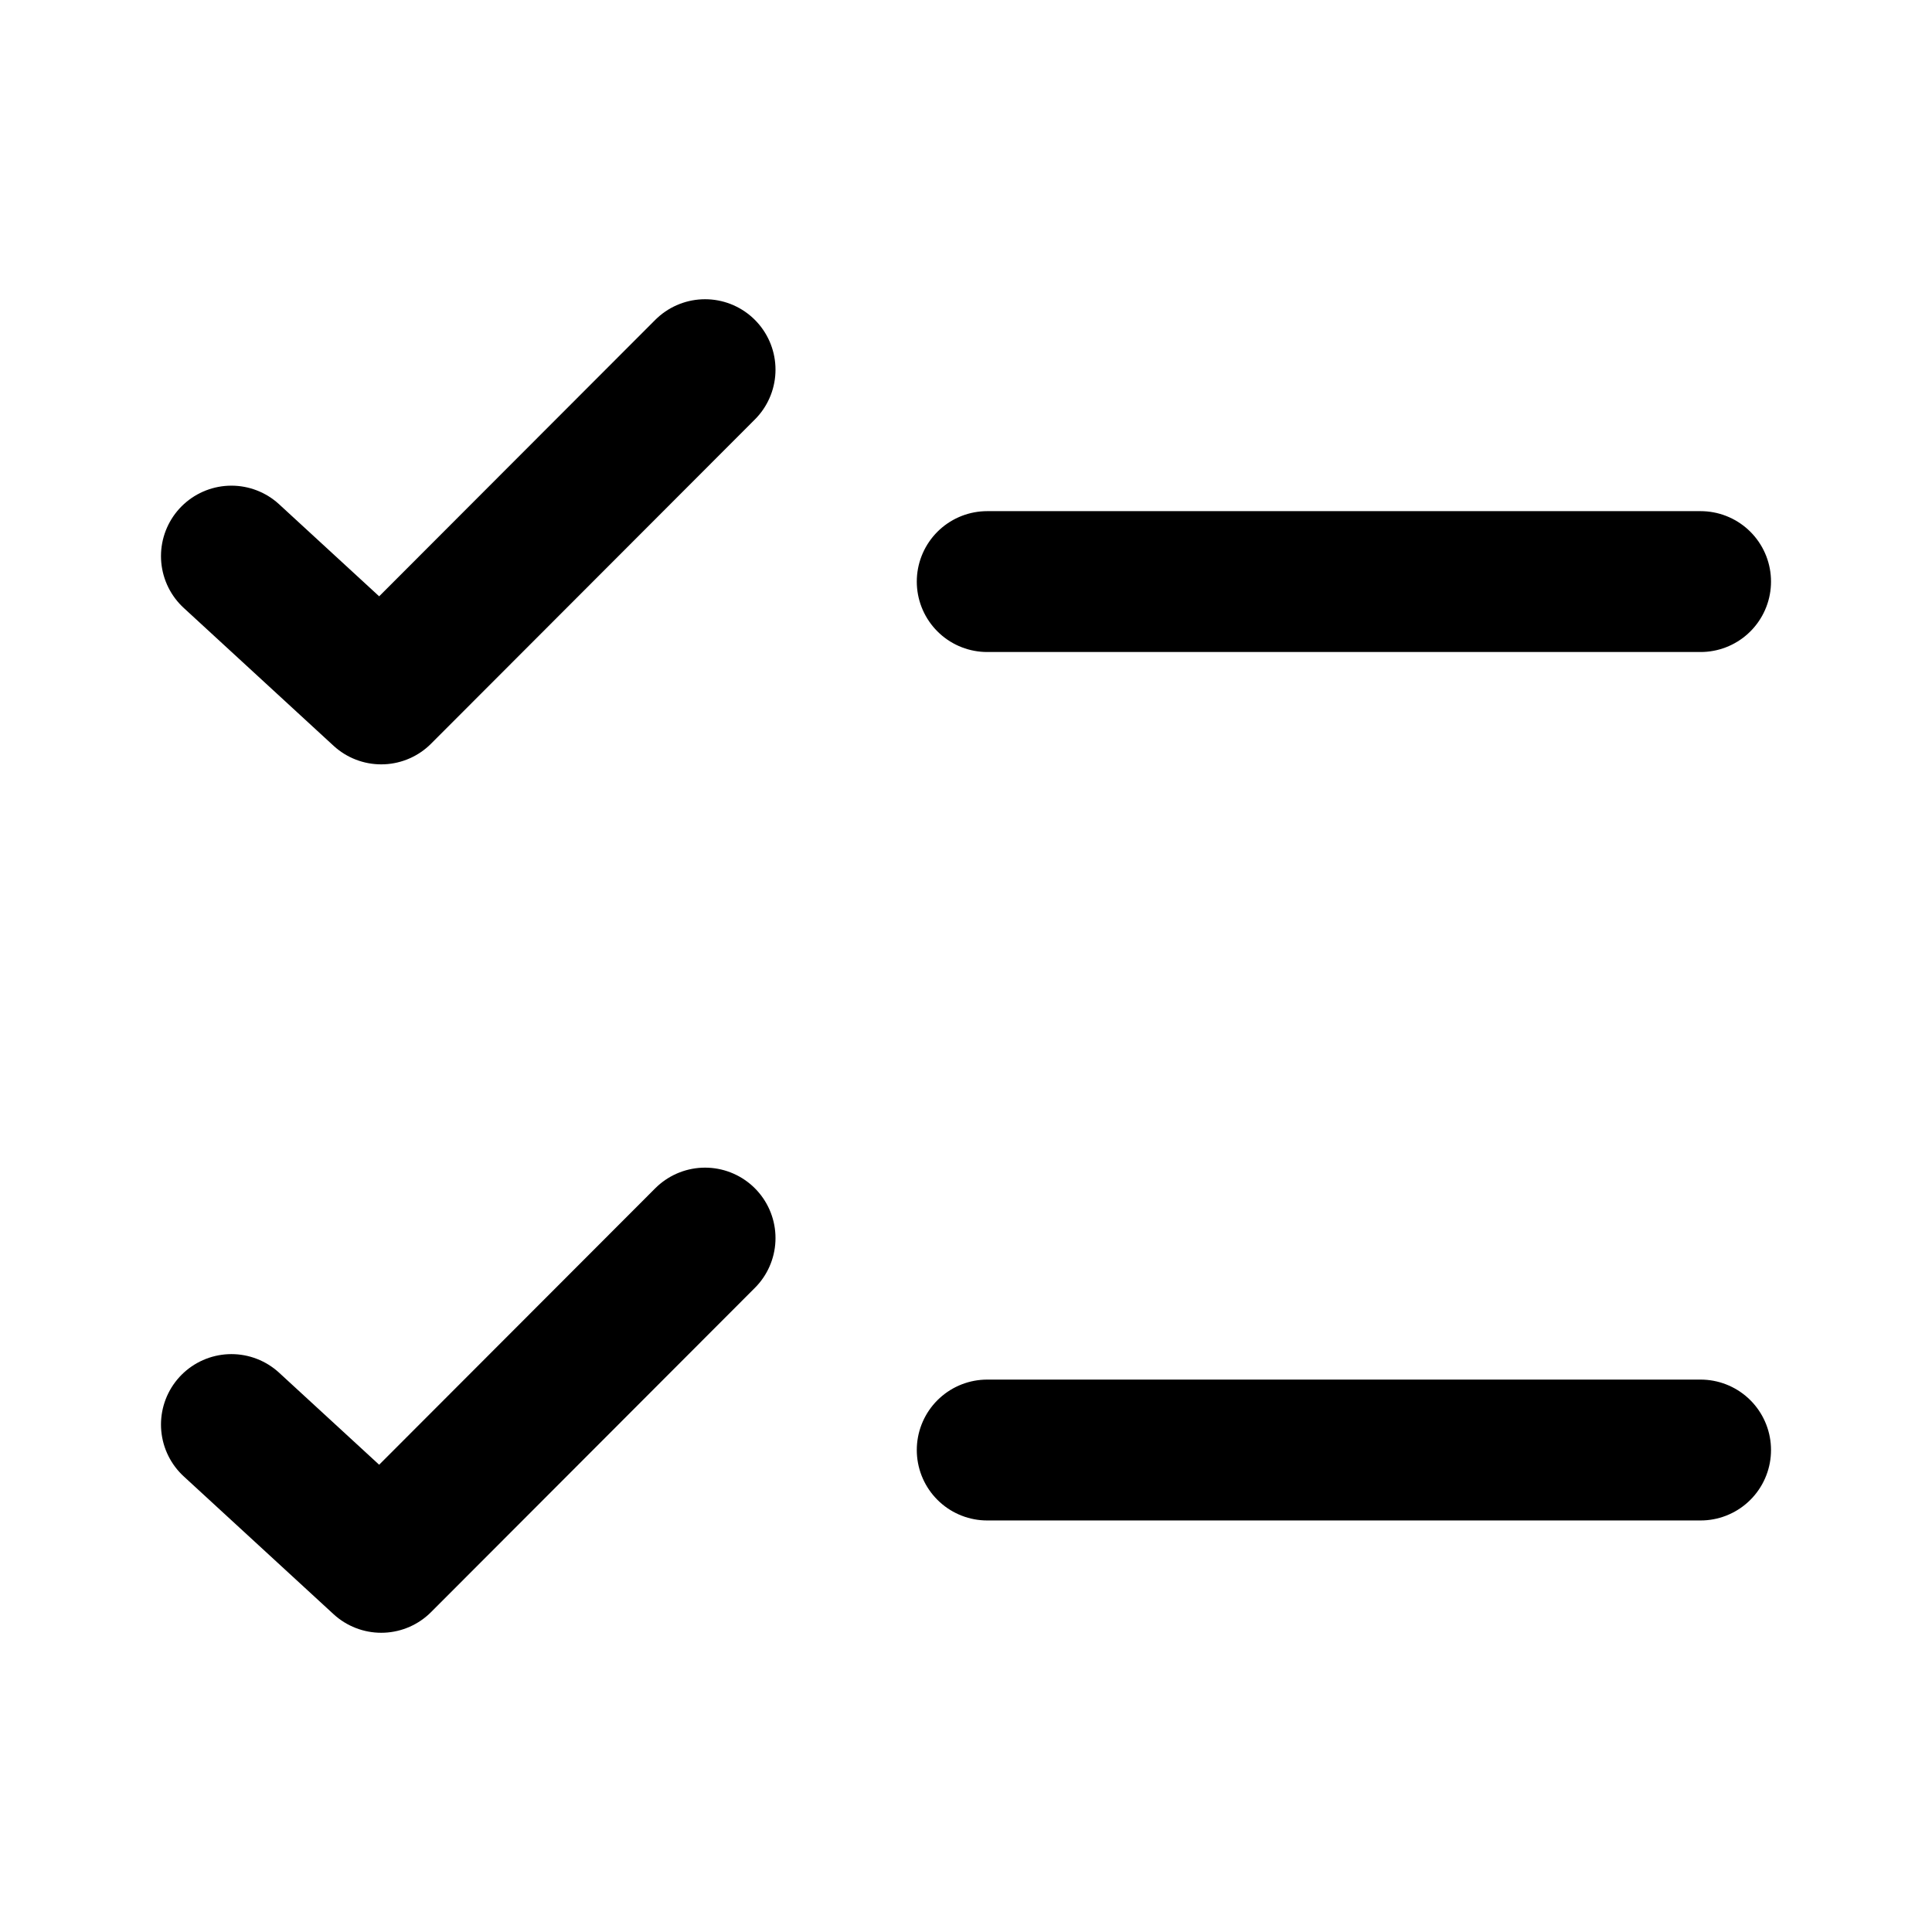
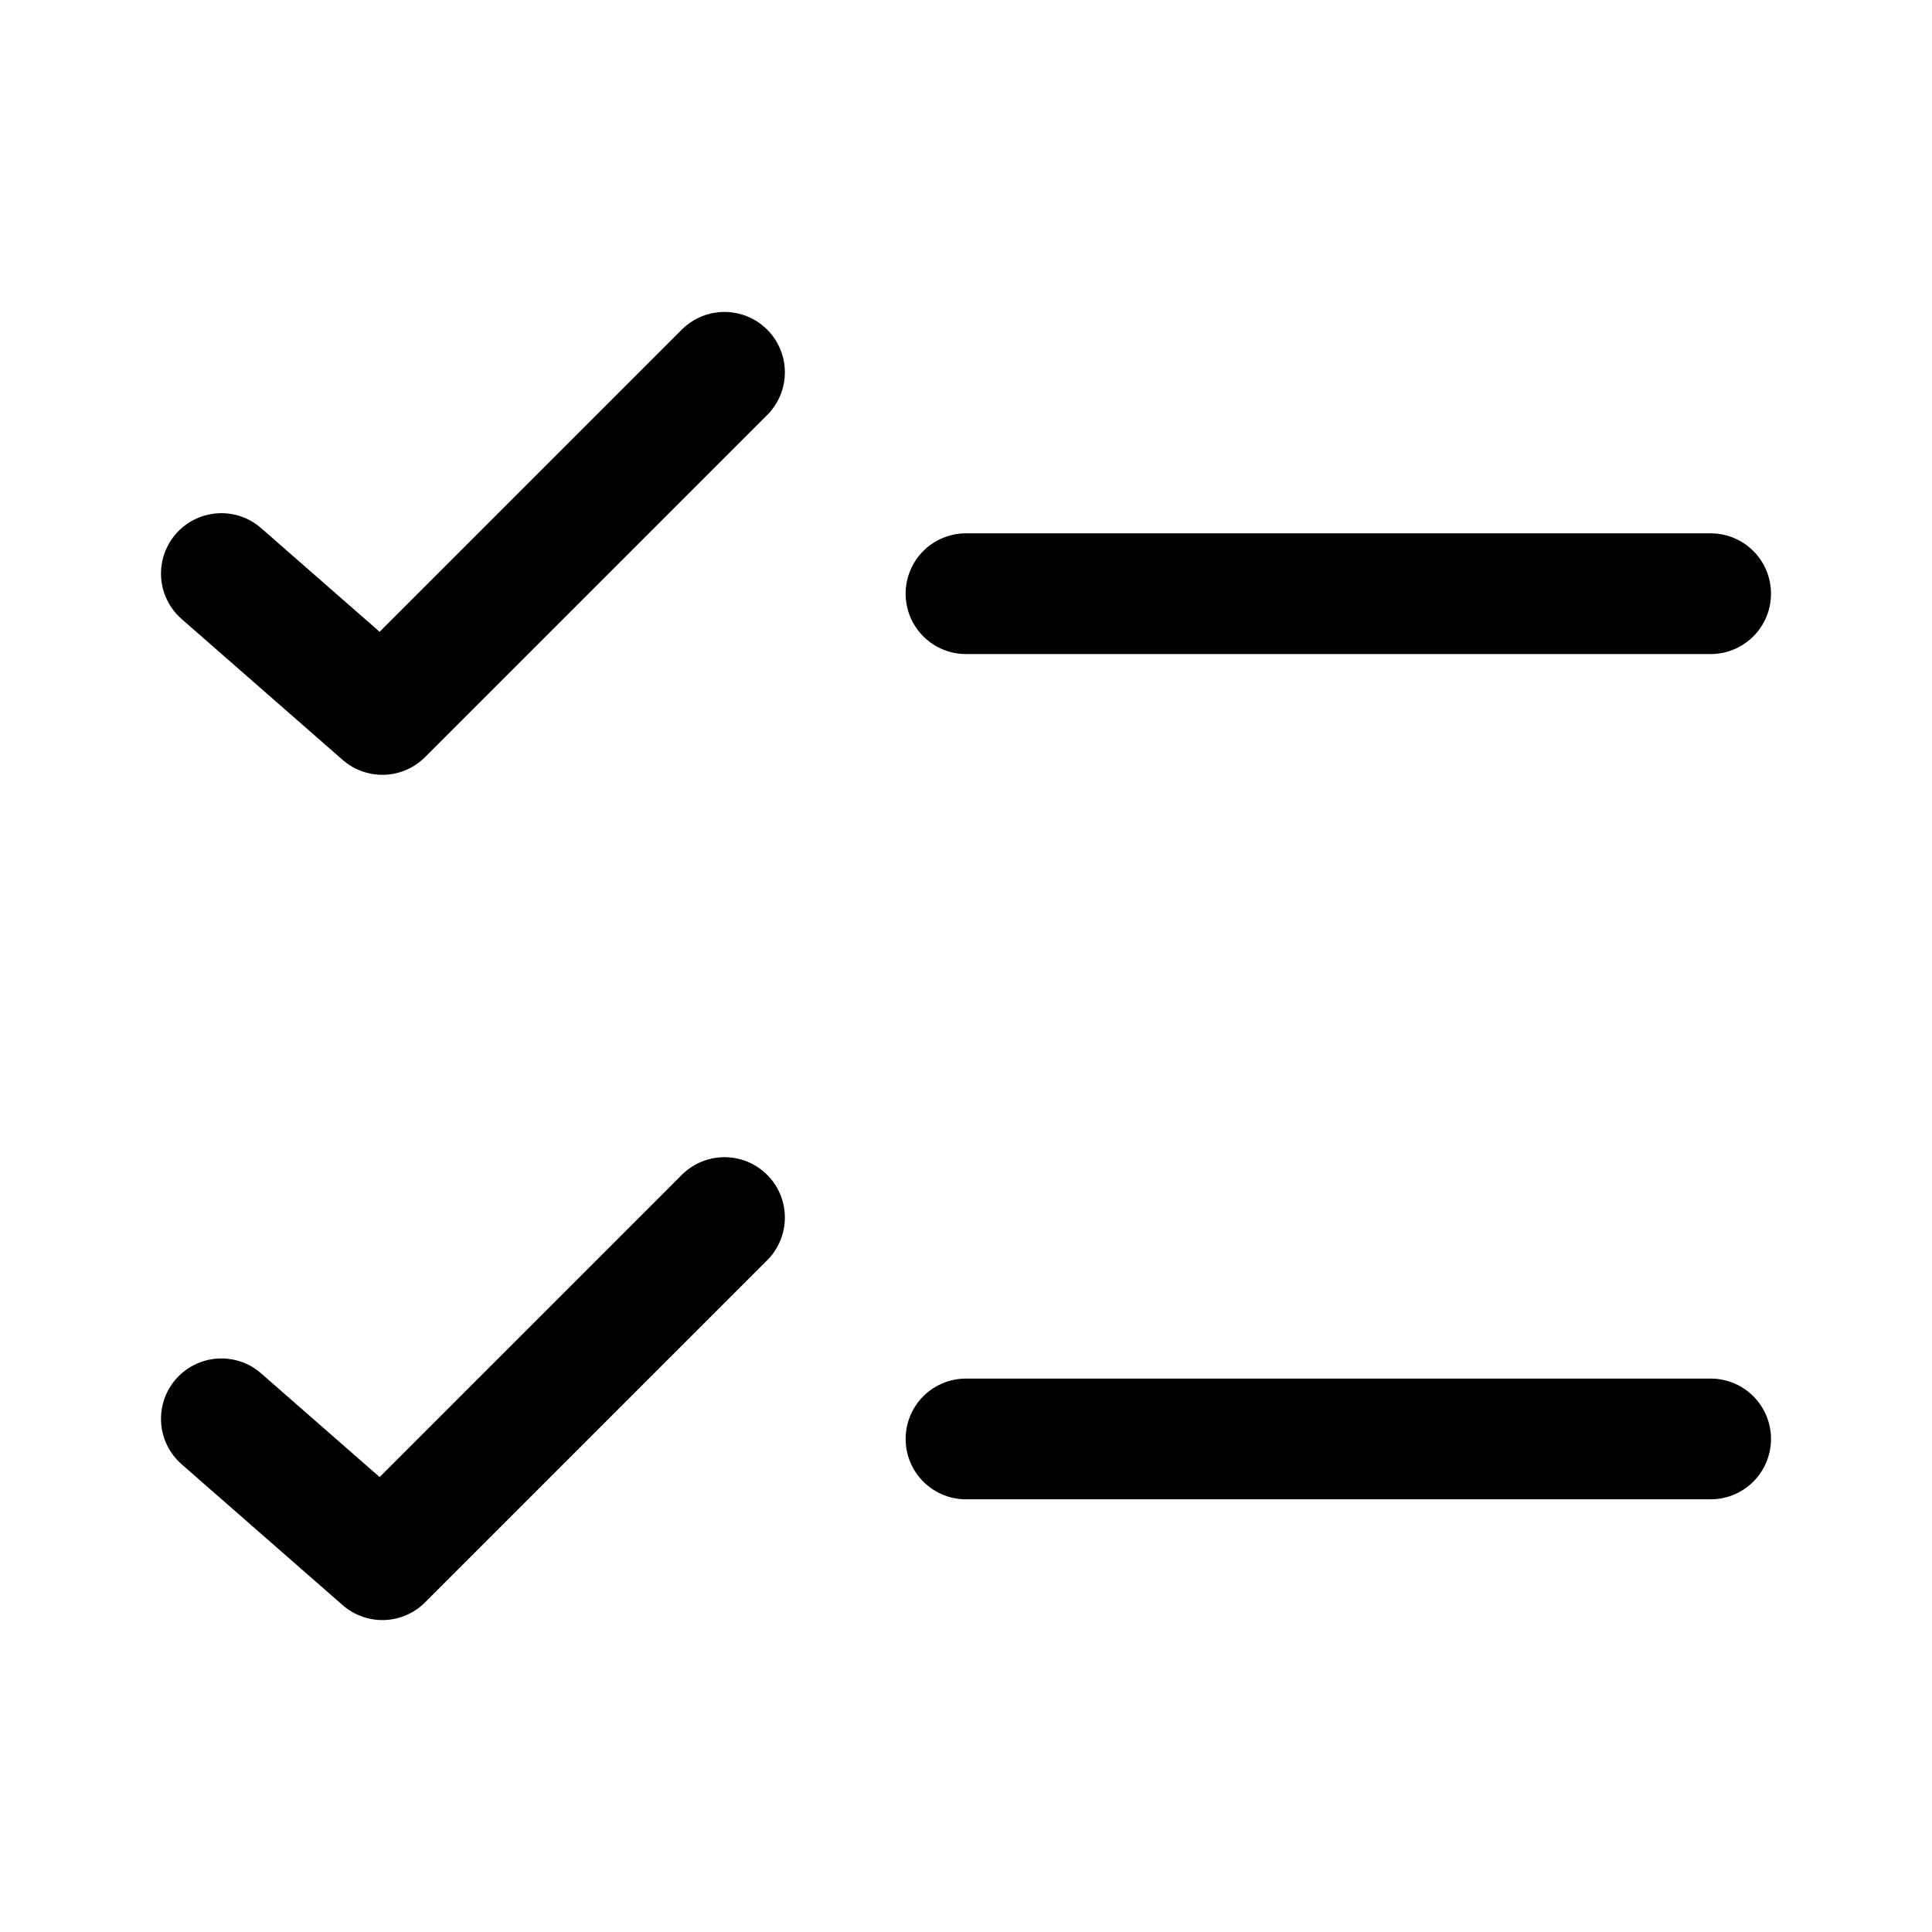
- <svg xmlns="http://www.w3.org/2000/svg" xml:space="preserve" width="192" height="192" viewBox="0 0 50.8 50.8">
-   <path d="m6.085 14.622 3.939 3.624 8.515-8.526m7.419 5.572h18.757M25.958 38.127h18.757m-38.63-.67 3.939 3.623 8.515-8.526" style="fill:none;stroke:#000;stroke-width:3.704;stroke-linecap:round;stroke-linejoin:round;stroke-miterlimit:32;stroke-dasharray:none" />
+ <svg xmlns="http://www.w3.org/2000/svg" width="192" height="192" fill="none">
+   <path d="M96 59h74m-74 84h74M22 57l16 14 34-34M22 141l16 14 34-34" stroke="#000" stroke-width="12" stroke-linecap="round" stroke-linejoin="round" />
</svg>
